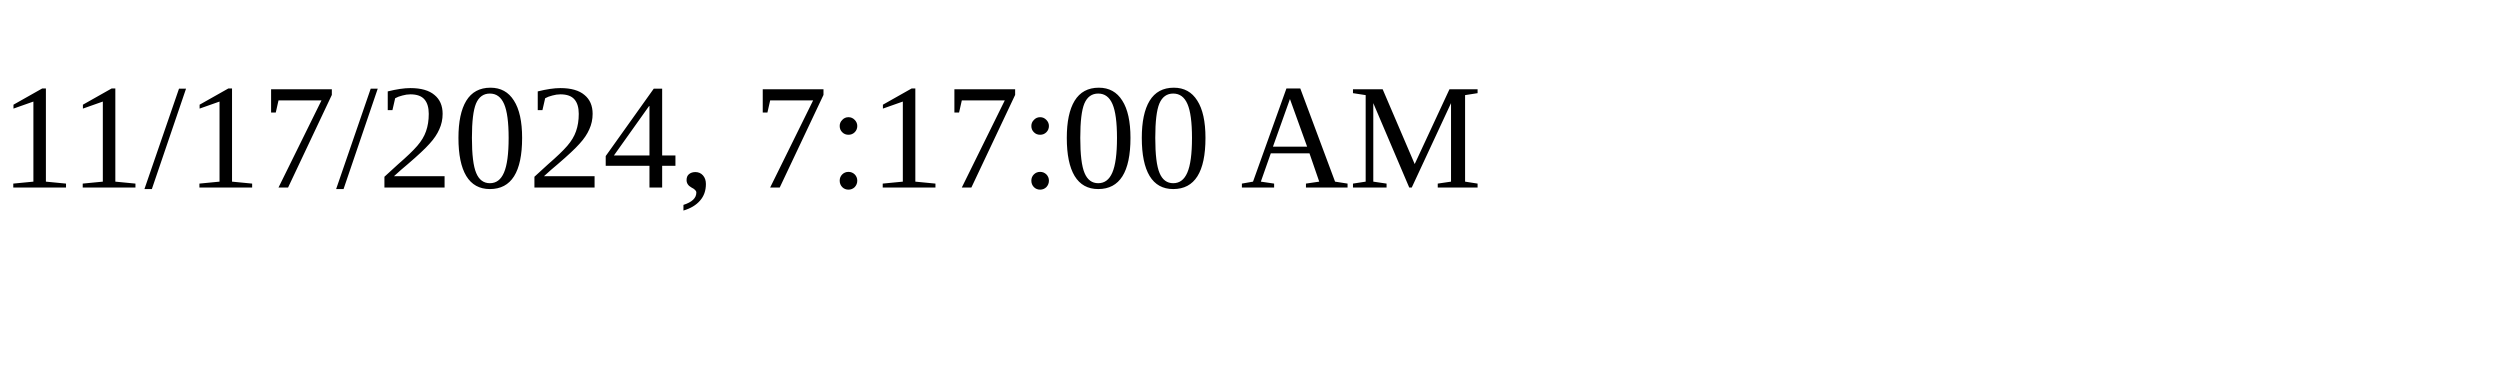
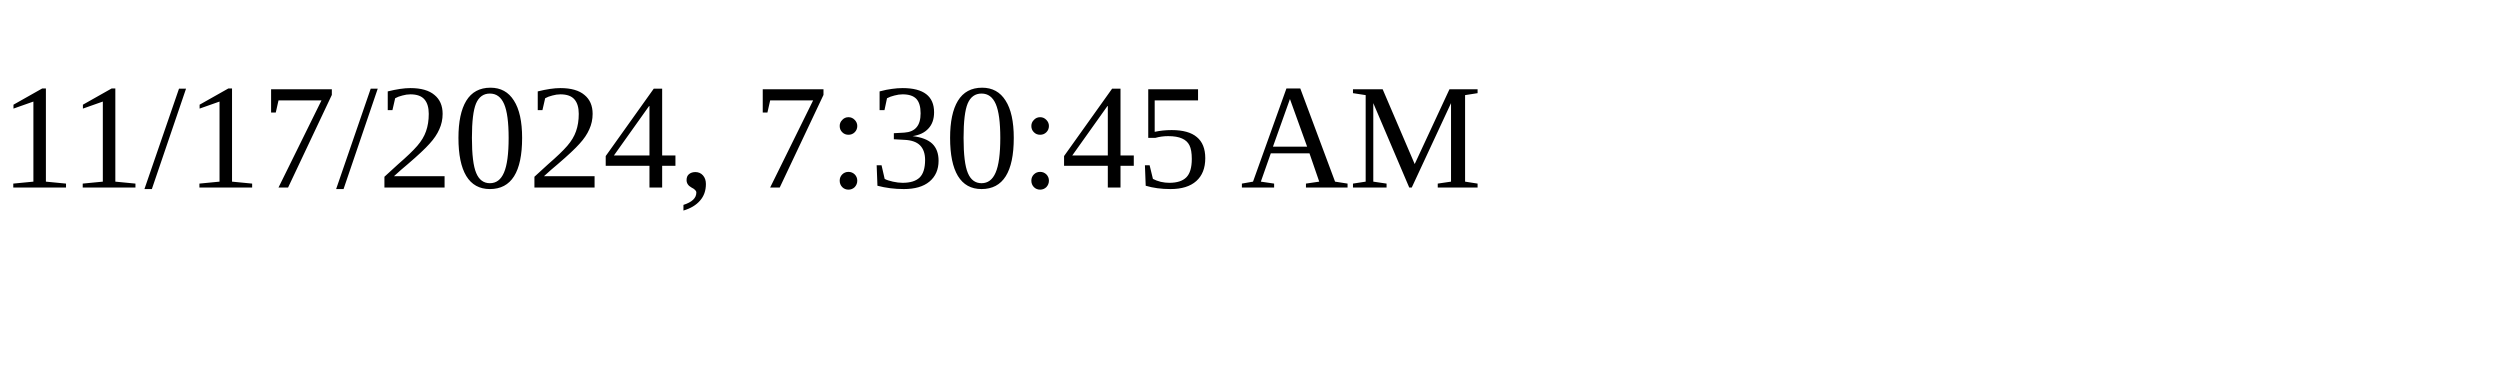
<svg xmlns="http://www.w3.org/2000/svg" height="30" width="200">
-   <text x="0" y="15">11/17/2024, 7:17:00 AM</text>
+   <text x="0" y="15">11/17/2024, 7:30:45 AM</text>
</svg>
